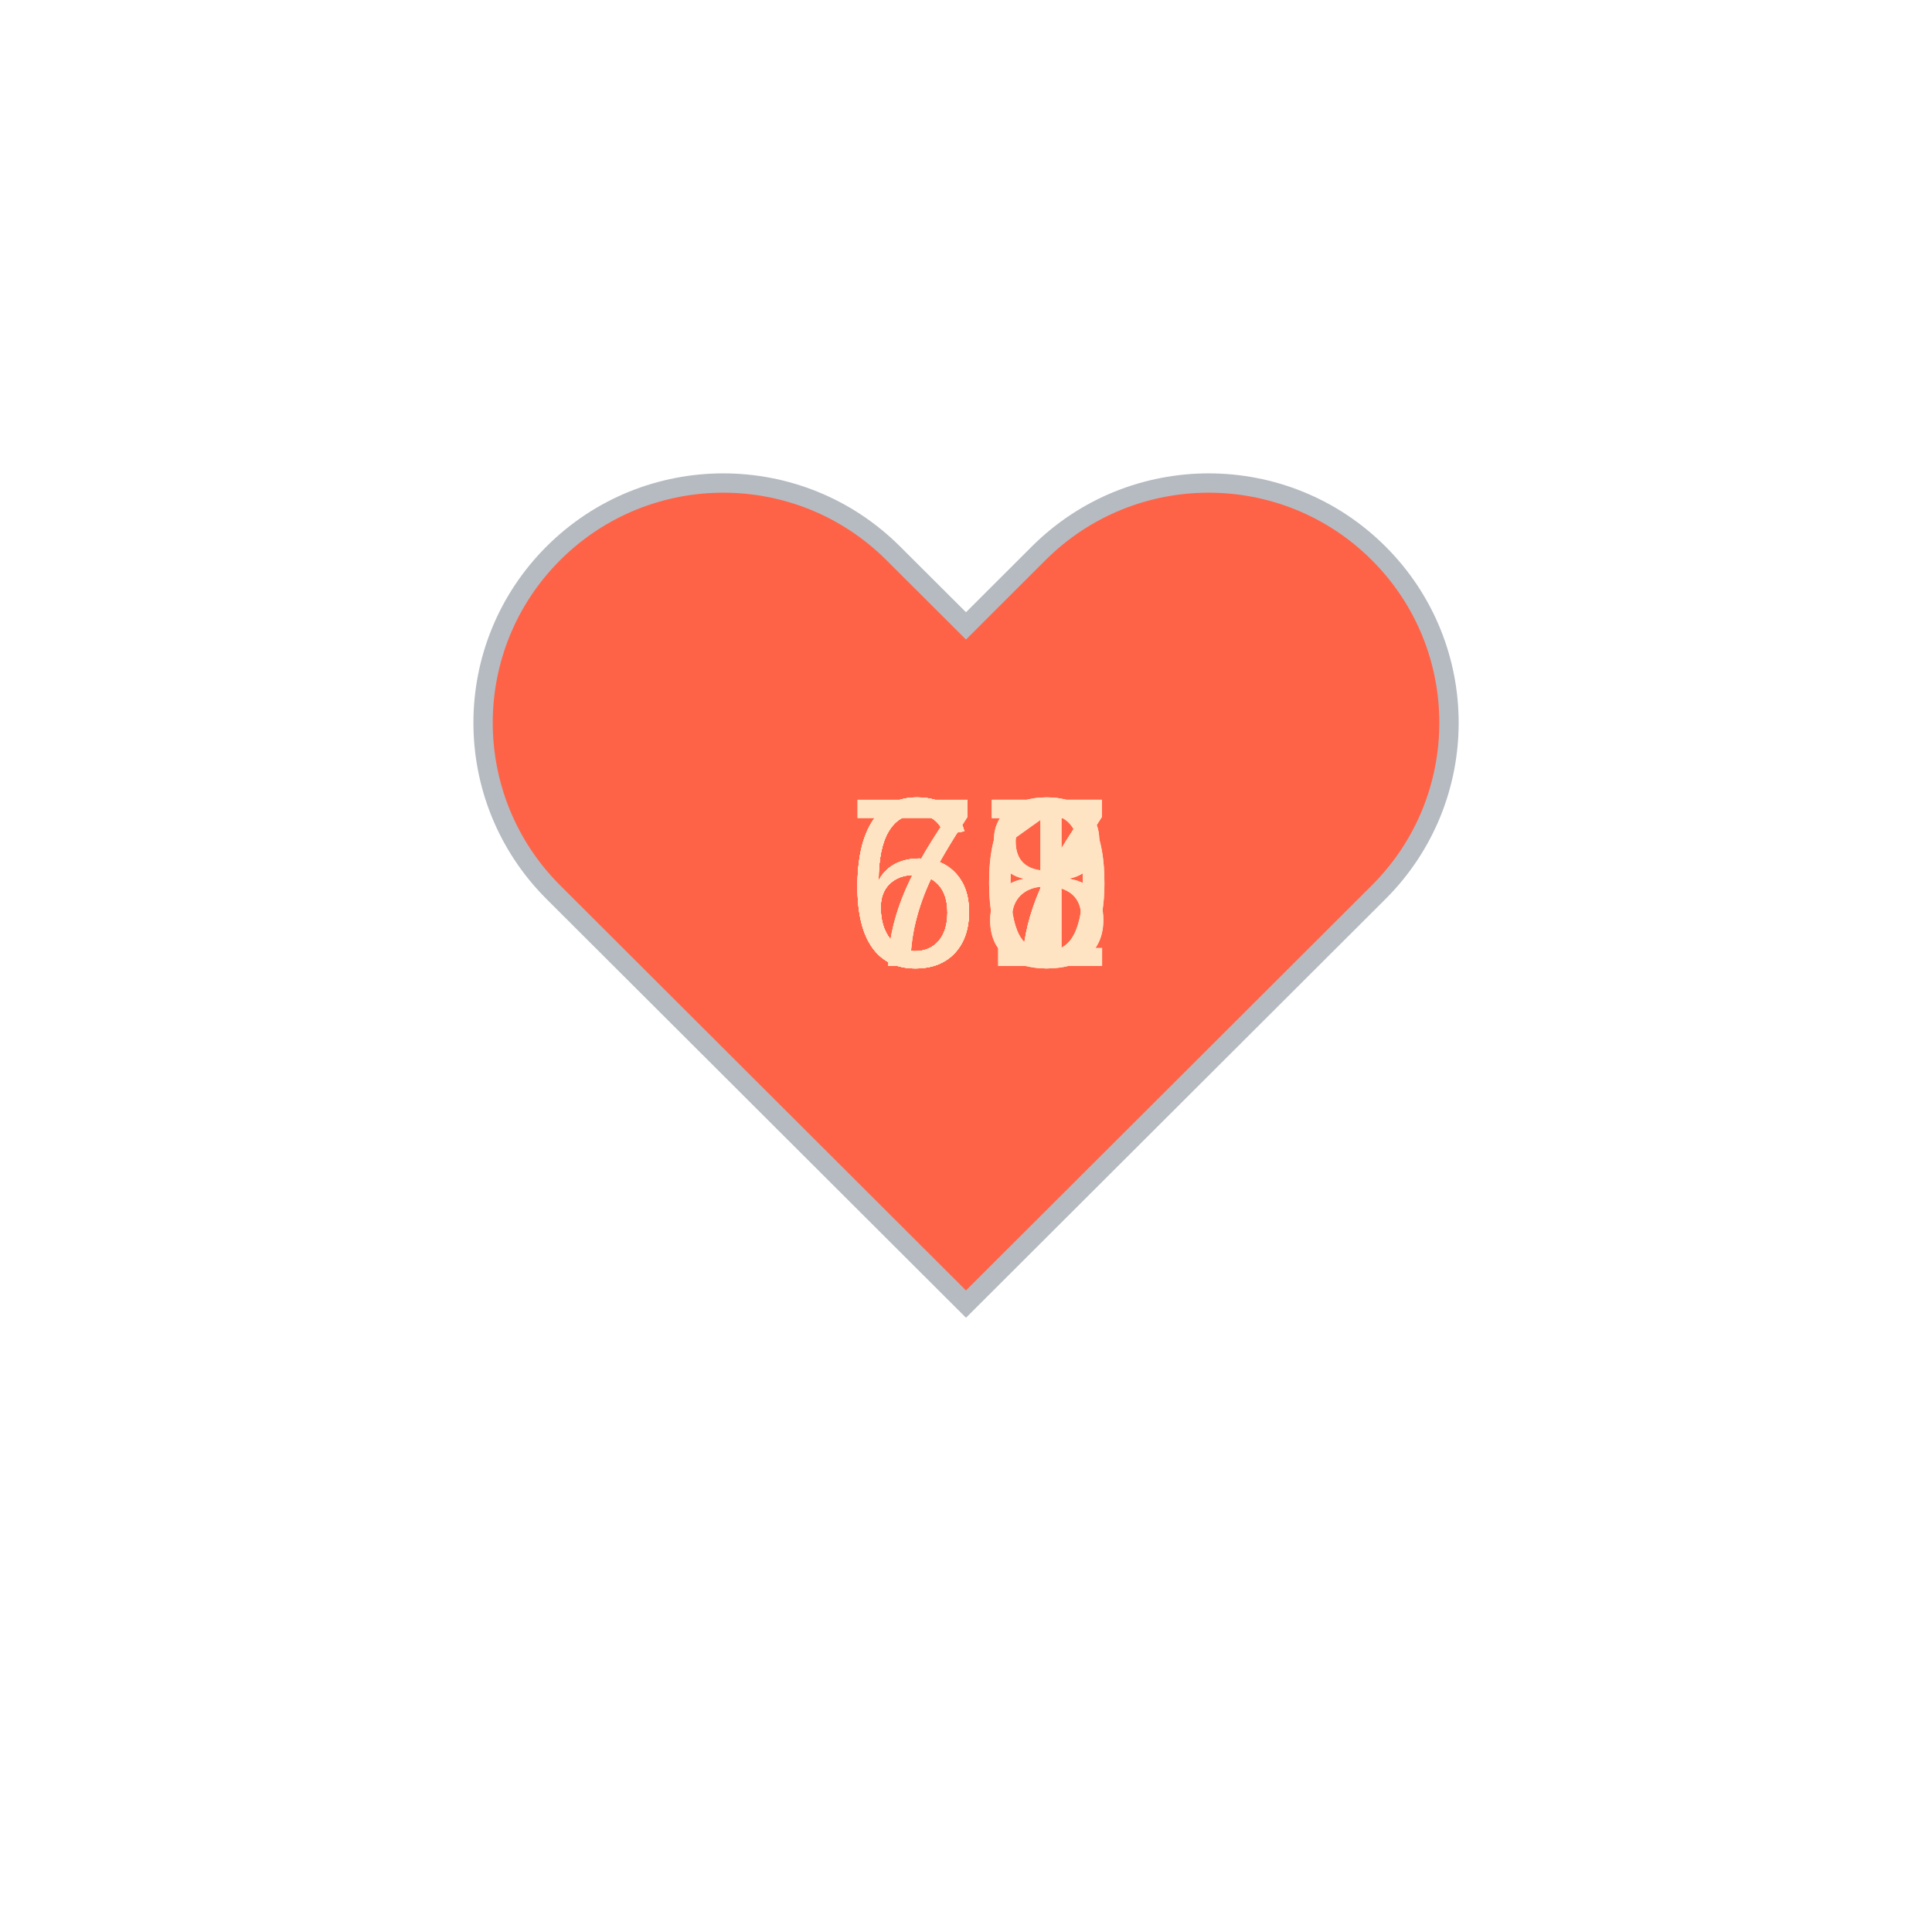
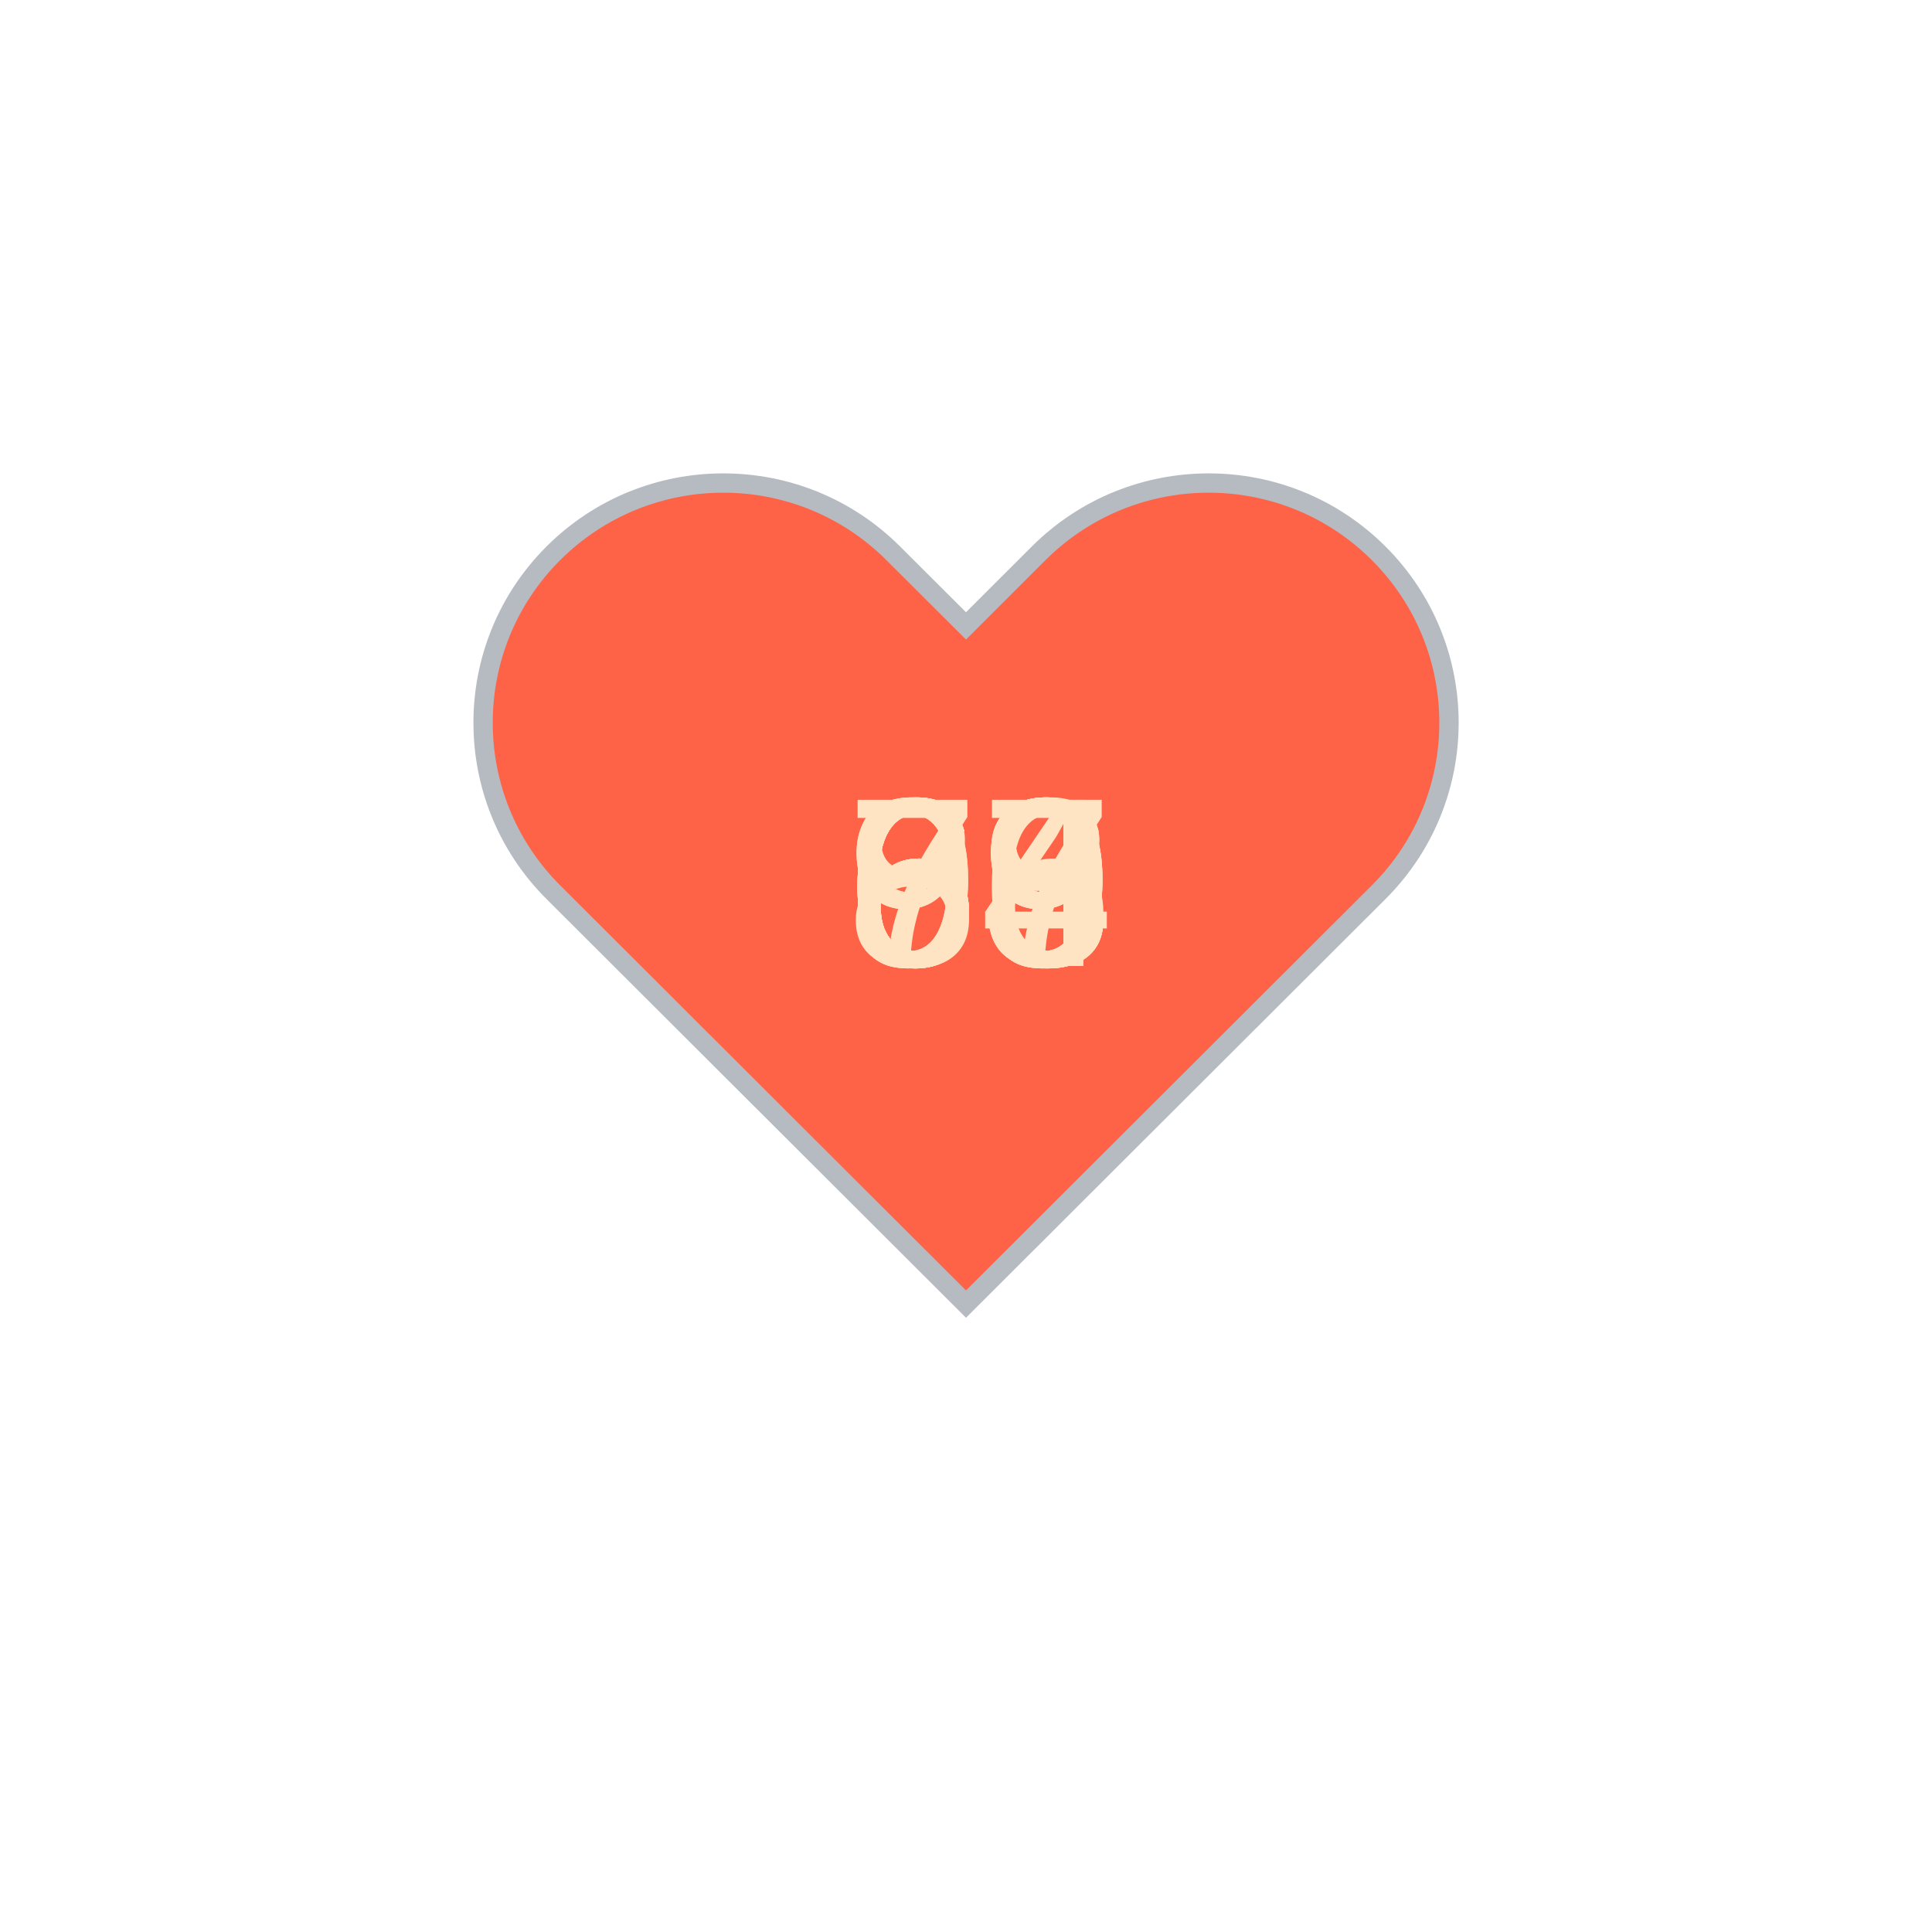
<svg xmlns="http://www.w3.org/2000/svg" baseProfile="full" height="150" version="1.1" viewBox="0,0,200,200" width="150">
  <defs />
  <g transform="translate(100 100)">
    <path d="M92.71,7.27L92.71,7.27c-9.71-9.69-25.46-9.69-35.18,0L50,14.79l-7.54-7.52C32.75-2.42,17-2.42,7.29,7.27v0 c-9.71,9.69-9.71,25.41,0,35.1L50,85l42.71-42.63C102.43,32.68,102.43,16.96,92.71,7.27z" fill="tomato" stroke="#B6BBC1" stroke-width="2" transform="translate(-50 -50)" />
    <animateTransform additive="sum" attributeName="transform" dur="1.2s" repeatCount="indefinite" type="scale" values="1; 1.5; 1.25; 1.5; 1.5; 1;" />
    <text fill="bisque" style="font-size:25px; font-family:Arial" transform="translate(-12.5 0)">68<animate attributeName="visibility" dur="12.0s" keyTimes="0;0.1;0.2;0.3;0.4;0.5;0.6;0.7;0.8;0.9;1.0" repeatCount="indefinite" values="visible;hidden;hidden;hidden;hidden;hidden;hidden;hidden;hidden;hidden;hidden" />
    </text>
-     <text fill="bisque" style="font-size:25px; font-family:Arial" transform="translate(-12.5 0)">68<animate attributeName="visibility" dur="12.0s" keyTimes="0;0.1;0.2;0.3;0.4;0.5;0.6;0.7;0.8;0.9;1.0" repeatCount="indefinite" values="hidden;visible;hidden;hidden;hidden;hidden;hidden;hidden;hidden;hidden;hidden" />
+     <text fill="bisque" style="font-size:25px; font-family:Arial" transform="translate(-12.5 0)">64<animate attributeName="visibility" dur="12.0s" keyTimes="0;0.1;0.2;0.3;0.4;0.5;0.6;0.7;0.8;0.9;1.0" repeatCount="indefinite" values="hidden;visible;hidden;hidden;hidden;hidden;hidden;hidden;hidden;hidden;hidden" />
    </text>
-     <text fill="bisque" style="font-size:25px; font-family:Arial" transform="translate(-12.5 0)">70<animate attributeName="visibility" dur="12.0s" keyTimes="0;0.1;0.2;0.3;0.4;0.5;0.6;0.7;0.8;0.9;1.0" repeatCount="indefinite" values="hidden;hidden;visible;hidden;hidden;hidden;hidden;hidden;hidden;hidden;hidden" />
+     <text fill="bisque" style="font-size:25px; font-family:Arial" transform="translate(-12.5 0)">66<animate attributeName="visibility" dur="12.0s" keyTimes="0;0.1;0.2;0.3;0.4;0.5;0.6;0.7;0.8;0.9;1.0" repeatCount="indefinite" values="hidden;hidden;visible;hidden;hidden;hidden;hidden;hidden;hidden;hidden;hidden" />
    </text>
-     <text fill="bisque" style="font-size:25px; font-family:Arial" transform="translate(-12.5 0)">71<animate attributeName="visibility" dur="12.0s" keyTimes="0;0.1;0.2;0.3;0.4;0.5;0.6;0.7;0.8;0.9;1.0" repeatCount="indefinite" values="hidden;hidden;hidden;visible;hidden;hidden;hidden;hidden;hidden;hidden;hidden" />
+     <text fill="bisque" style="font-size:25px; font-family:Arial" transform="translate(-12.5 0)">63<animate attributeName="visibility" dur="12.0s" keyTimes="0;0.1;0.2;0.3;0.4;0.5;0.6;0.7;0.8;0.9;1.0" repeatCount="indefinite" values="hidden;hidden;hidden;visible;hidden;hidden;hidden;hidden;hidden;hidden;hidden" />
    </text>
    <text fill="bisque" style="font-size:25px; font-family:Arial" transform="translate(-12.5 0)">67<animate attributeName="visibility" dur="12.0s" keyTimes="0;0.1;0.2;0.3;0.4;0.5;0.6;0.7;0.8;0.9;1.0" repeatCount="indefinite" values="hidden;hidden;hidden;hidden;visible;hidden;hidden;hidden;hidden;hidden;hidden" />
    </text>
-     <text fill="bisque" style="font-size:25px; font-family:Arial" transform="translate(-12.5 0)">67<animate attributeName="visibility" dur="12.0s" keyTimes="0;0.1;0.2;0.3;0.4;0.5;0.6;0.7;0.8;0.9;1.0" repeatCount="indefinite" values="hidden;hidden;hidden;hidden;hidden;visible;hidden;hidden;hidden;hidden;hidden" />
+     <text fill="bisque" style="font-size:25px; font-family:Arial" transform="translate(-12.5 0)">69<animate attributeName="visibility" dur="12.0s" keyTimes="0;0.1;0.2;0.3;0.4;0.5;0.6;0.7;0.8;0.9;1.0" repeatCount="indefinite" values="hidden;hidden;hidden;hidden;hidden;visible;hidden;hidden;hidden;hidden;hidden" />
    </text>
-     <text fill="bisque" style="font-size:25px; font-family:Arial" transform="translate(-12.5 0)">67<animate attributeName="visibility" dur="12.0s" keyTimes="0;0.1;0.2;0.3;0.4;0.5;0.6;0.7;0.8;0.9;1.0" repeatCount="indefinite" values="hidden;hidden;hidden;hidden;hidden;hidden;visible;hidden;hidden;hidden;hidden" />
+     <text fill="bisque" style="font-size:25px; font-family:Arial" transform="translate(-12.5 0)">98<animate attributeName="visibility" dur="12.0s" keyTimes="0;0.1;0.2;0.3;0.4;0.5;0.6;0.7;0.8;0.9;1.0" repeatCount="indefinite" values="hidden;hidden;hidden;hidden;hidden;hidden;visible;hidden;hidden;hidden;hidden" />
    </text>
-     <text fill="bisque" style="font-size:25px; font-family:Arial" transform="translate(-12.5 0)">67<animate attributeName="visibility" dur="12.0s" keyTimes="0;0.1;0.2;0.3;0.4;0.5;0.6;0.7;0.8;0.9;1.0" repeatCount="indefinite" values="hidden;hidden;hidden;hidden;hidden;hidden;hidden;visible;hidden;hidden;hidden" />
+     <text fill="bisque" style="font-size:25px; font-family:Arial" transform="translate(-12.5 0)">89<animate attributeName="visibility" dur="12.0s" keyTimes="0;0.1;0.2;0.3;0.4;0.5;0.6;0.7;0.8;0.9;1.0" repeatCount="indefinite" values="hidden;hidden;hidden;hidden;hidden;hidden;hidden;visible;hidden;hidden;hidden" />
    </text>
-     <text fill="bisque" style="font-size:25px; font-family:Arial" transform="translate(-12.5 0)">70<animate attributeName="visibility" dur="12.0s" keyTimes="0;0.1;0.2;0.3;0.4;0.5;0.6;0.7;0.8;0.9;1.0" repeatCount="indefinite" values="hidden;hidden;hidden;hidden;hidden;hidden;hidden;hidden;visible;hidden;hidden" />
+     <text fill="bisque" style="font-size:25px; font-family:Arial" transform="translate(-12.5 0)">79<animate attributeName="visibility" dur="12.0s" keyTimes="0;0.1;0.2;0.3;0.4;0.5;0.6;0.7;0.8;0.9;1.0" repeatCount="indefinite" values="hidden;hidden;hidden;hidden;hidden;hidden;hidden;hidden;visible;hidden;hidden" />
    </text>
-     <text fill="bisque" style="font-size:25px; font-family:Arial" transform="translate(-12.5 0)">67<animate attributeName="visibility" dur="12.0s" keyTimes="0;0.1;0.2;0.3;0.4;0.5;0.6;0.7;0.8;0.9;1.0" repeatCount="indefinite" values="hidden;hidden;hidden;hidden;hidden;hidden;hidden;hidden;hidden;visible;hidden" />
+     <text fill="bisque" style="font-size:25px; font-family:Arial" transform="translate(-12.5 0)">93<animate attributeName="visibility" dur="12.0s" keyTimes="0;0.1;0.2;0.3;0.4;0.5;0.6;0.7;0.8;0.9;1.0" repeatCount="indefinite" values="hidden;hidden;hidden;hidden;hidden;hidden;hidden;hidden;hidden;visible;hidden" />
    </text>
  </g>
</svg>
